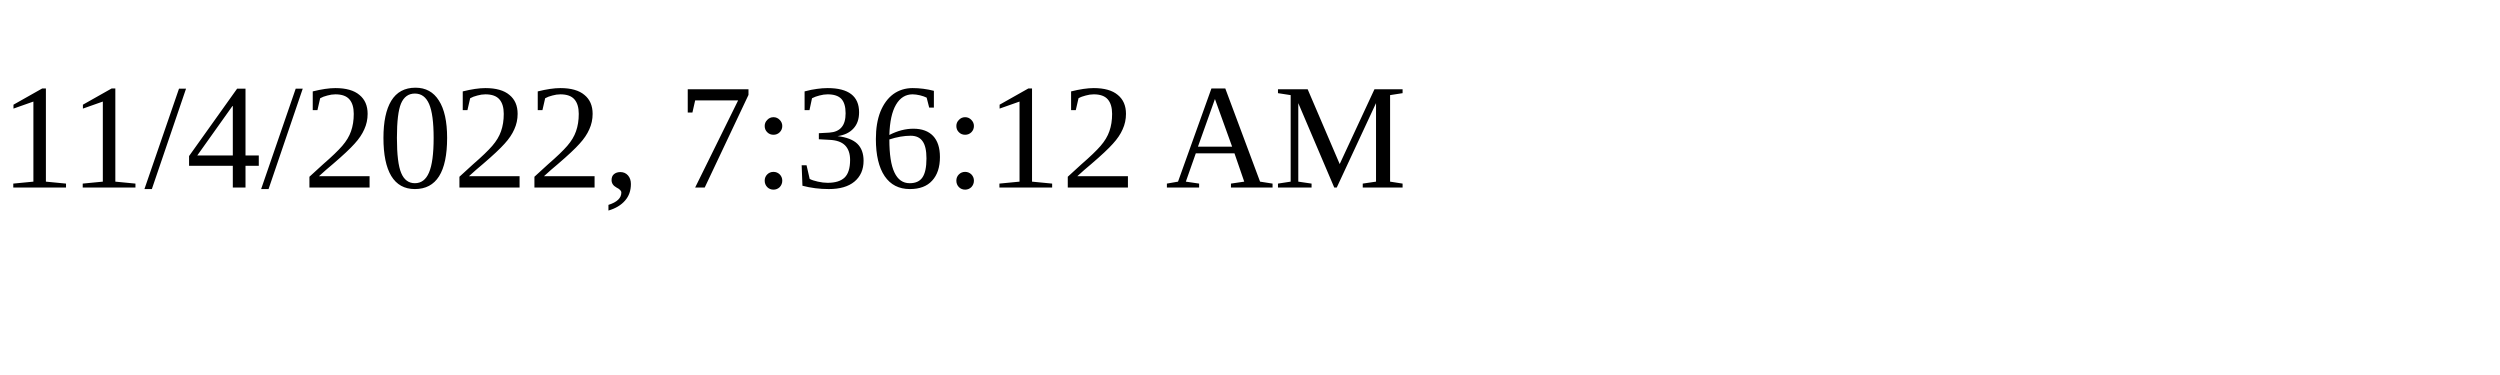
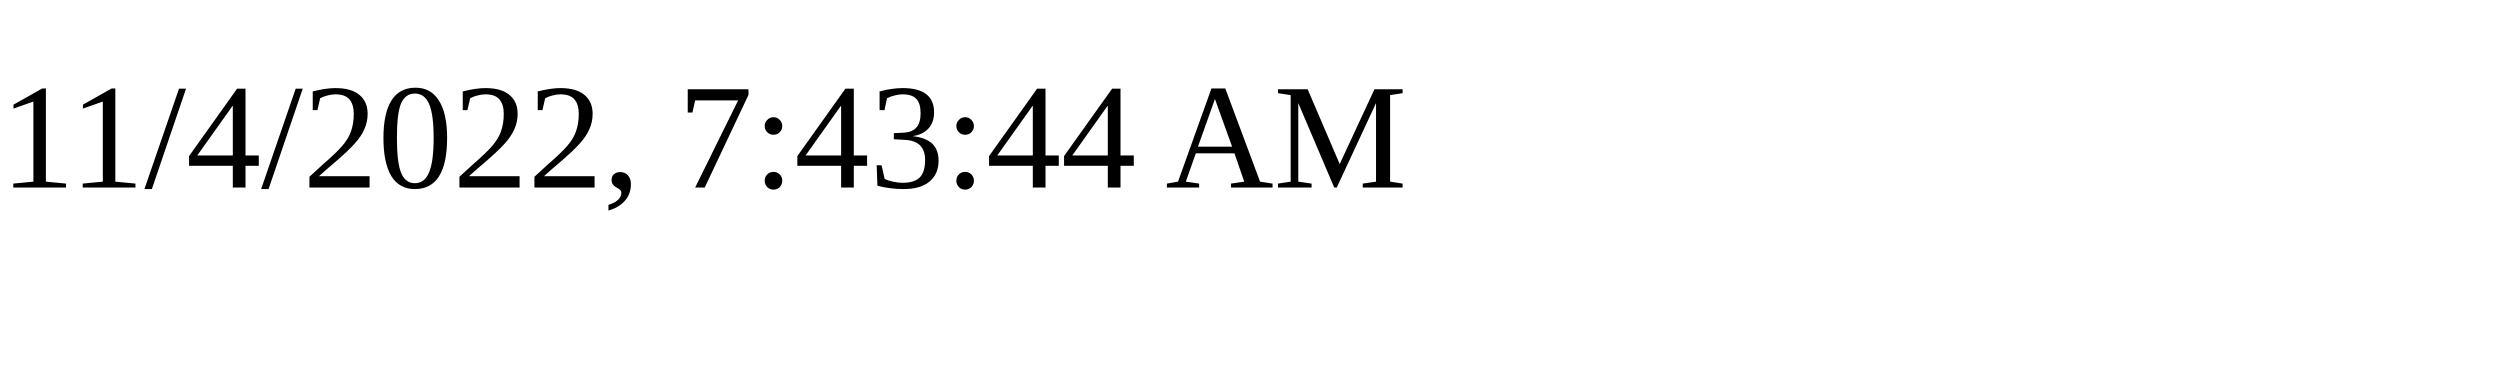
<svg xmlns="http://www.w3.org/2000/svg" height="30" width="200">
-   <text x="0" y="15">11/4/2022, 7:36:12 AM</text>
+   <text x="0" y="15">11/4/2022, 7:43:44 AM</text>
</svg>
